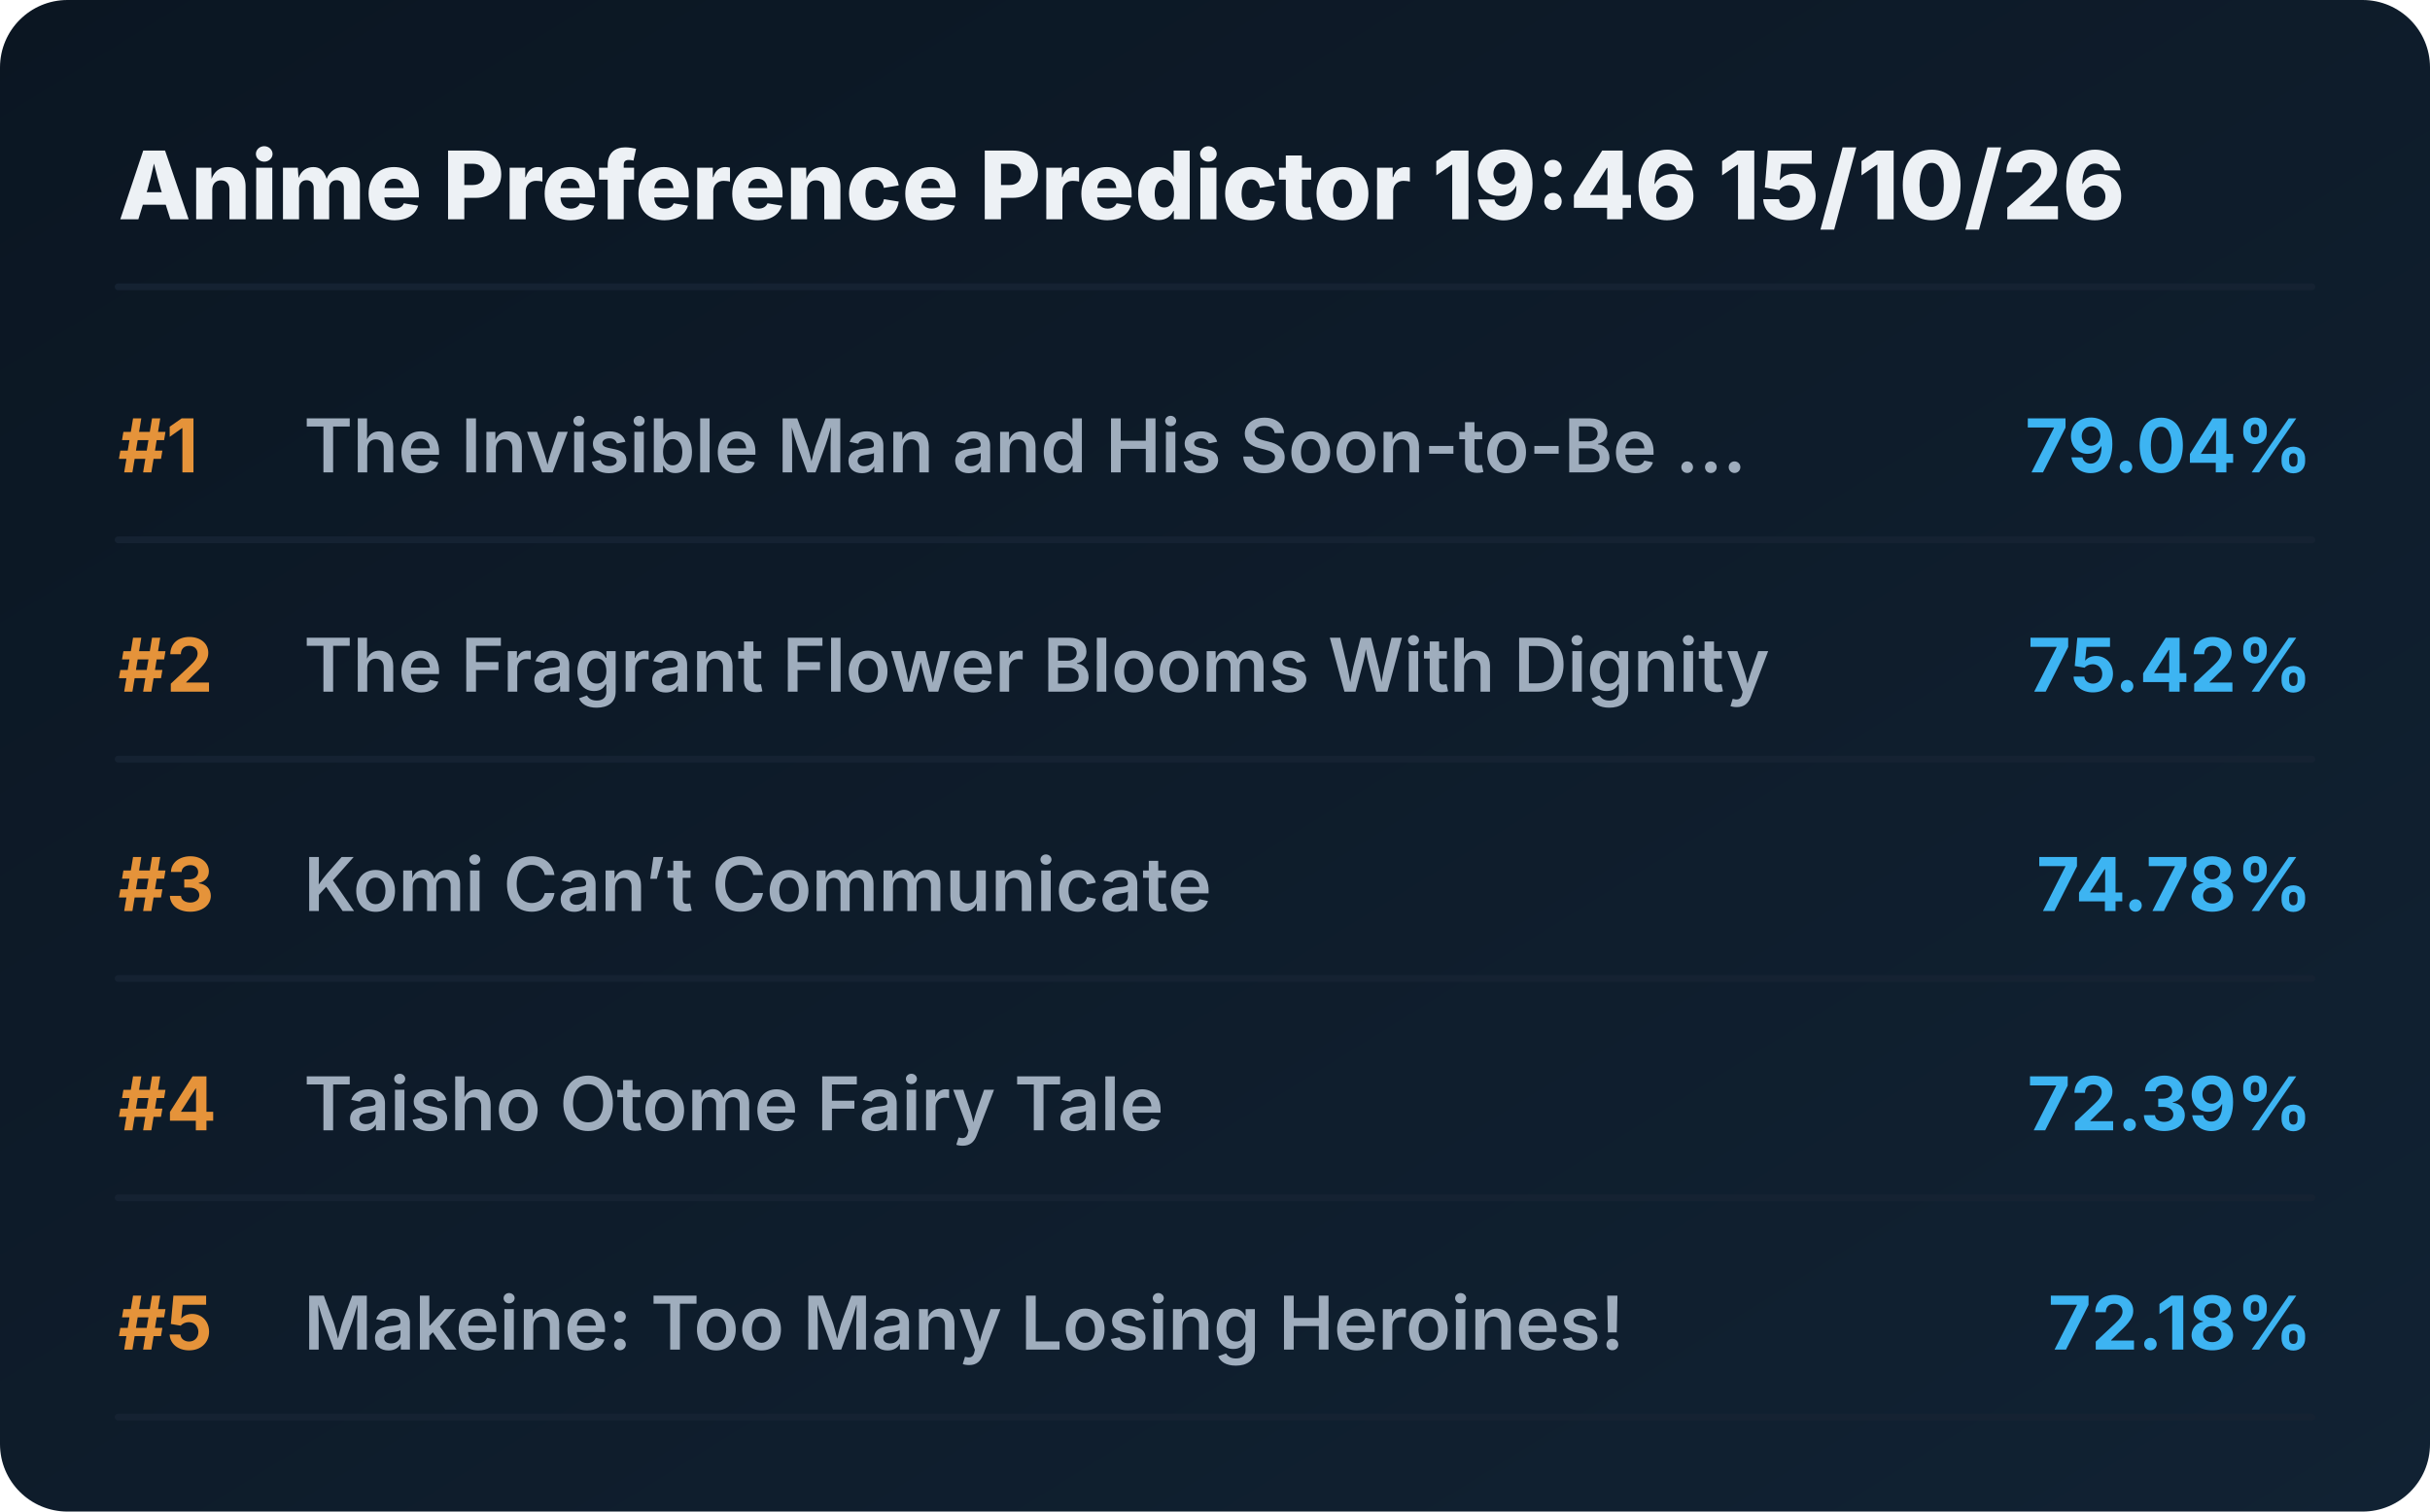
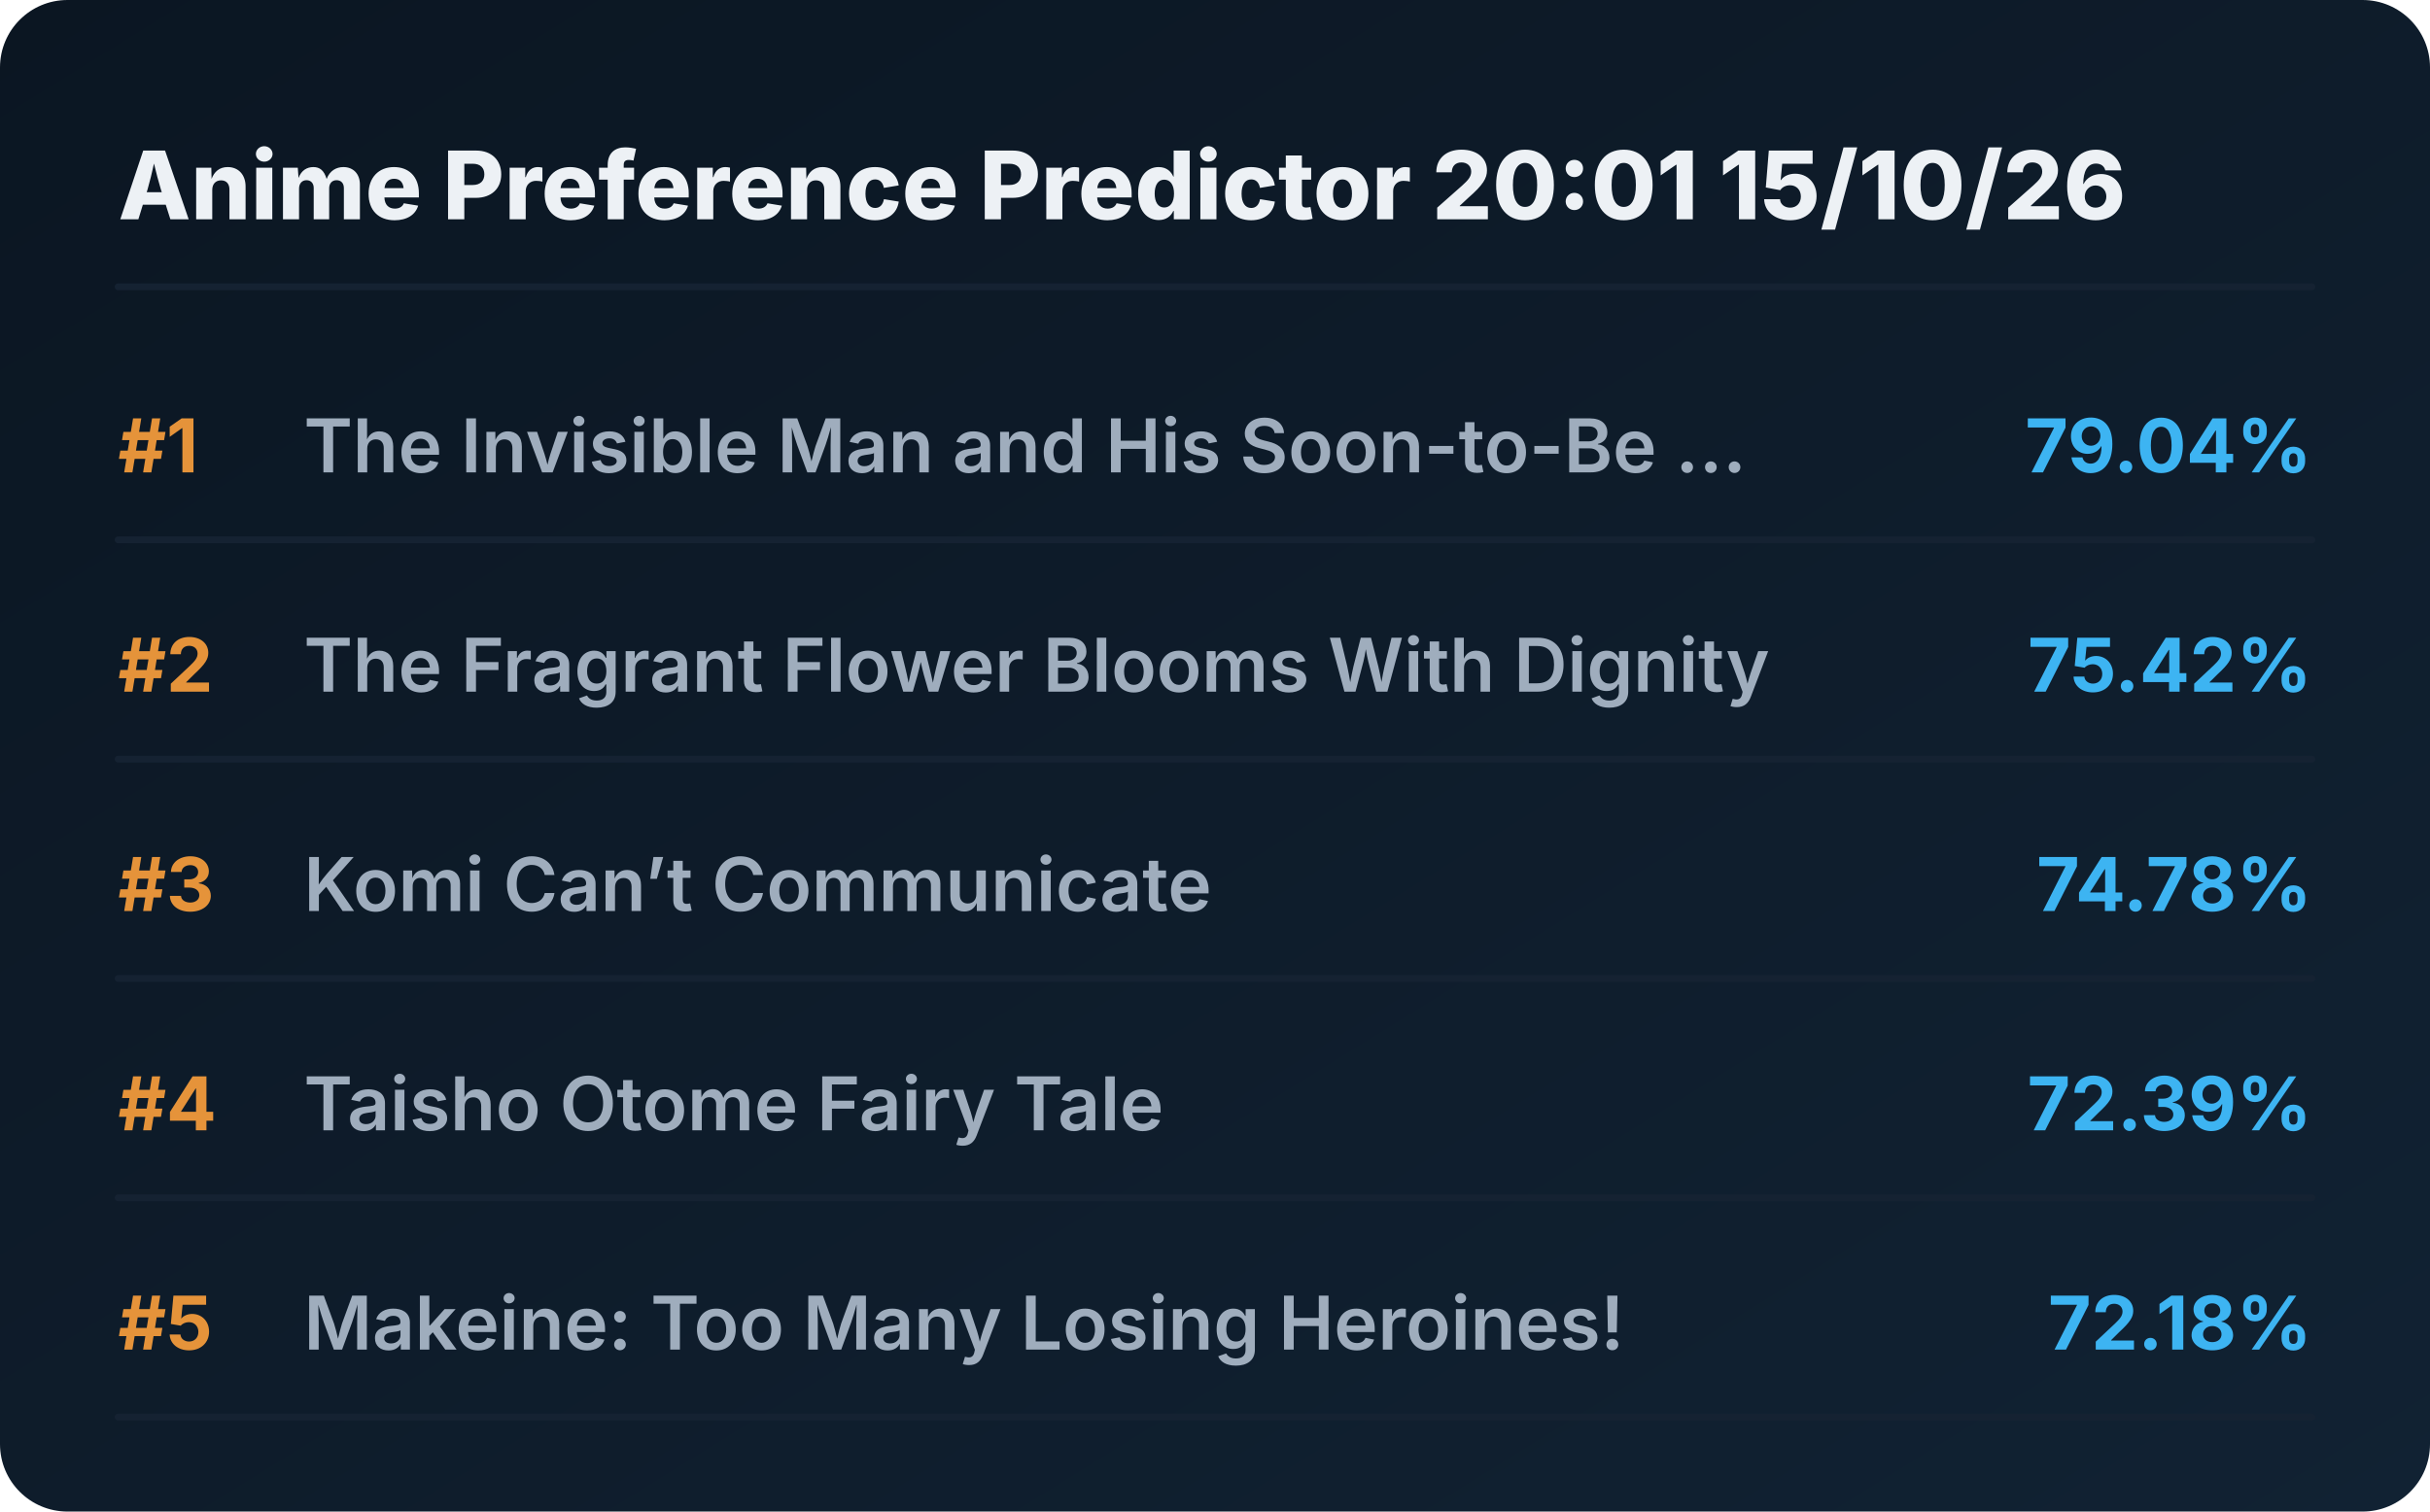
<svg xmlns="http://www.w3.org/2000/svg" viewBox="0 0 720 448" preserveAspectRatio="xMidYMid meet" style="width: 100%; height: auto; max-width: 720px;">
  <defs>
    <linearGradient id="boxGrad" x1="0%" y1="0%" x2="100%" y2="100%">
      <stop offset="0%" stop-color="#0b1622" />
      <stop offset="100%" stop-color="#112233" />
    </linearGradient>
    <clipPath id="titleClip">
      <rect x="90" y="0" width="510" height="100%" />
    </clipPath>
  </defs>
  <style>
    .bg { fill: url(#boxGrad); rx: 20px; }
    .header { font-family: 'Overpass', 'Inter', system-ui, sans-serif; font-weight: 800; font-size: 28px; fill: #edf1f5; }
    .rank { font-family: 'Overpass', 'Inter', system-ui, sans-serif; font-weight: 700; font-size: 22px; fill: #e5933a; }
    .title { font-family: 'Overpass', 'Inter', system-ui, sans-serif; font-weight: 600; font-size: 22px; fill: #9fadbd; }
    .score { font-family: 'Overpass', 'Inter', system-ui, sans-serif; font-weight: 700; font-size: 22px; fill: #3db4f2; }
    .line { stroke: #152232; stroke-width: 2; stroke-linecap: round; }
  </style>
  <rect class="bg" width="720" height="448" />
-   <text x="35" y="65" class="header">Anime Preference Predictor 19:46 15/10/26</text>
+   <text x="35" y="65" class="header">Anime Preference Predictor 20:01 15/10/26</text>
  <line x1="35" y1="85" x2="685" y2="85" class="line" />
  <g transform="translate(0, 0)">
    <text x="35" y="140" class="rank">#1</text>
    <text x="90" y="140" class="title">The Invisible Man and His Soon-to-Be ...</text>
    <text x="685" y="140" class="score" text-anchor="end">79.04%</text>
    <line x1="35" y1="160" x2="685" y2="160" class="line" />
  </g>
  <g transform="translate(0, 65)">
    <text x="35" y="140" class="rank">#2</text>
    <text x="90" y="140" class="title">The Fragrant Flower Blooms With Dignity</text>
    <text x="685" y="140" class="score" text-anchor="end">75.42%</text>
    <line x1="35" y1="160" x2="685" y2="160" class="line" />
  </g>
  <g transform="translate(0, 130)">
    <text x="35" y="140" class="rank">#3</text>
    <text x="90" y="140" class="title">Komi Can’t Communicate</text>
    <text x="685" y="140" class="score" text-anchor="end">74.78%</text>
    <line x1="35" y1="160" x2="685" y2="160" class="line" />
  </g>
  <g transform="translate(0, 195)">
    <text x="35" y="140" class="rank">#4</text>
    <text x="90" y="140" class="title">Taisho Otome Fairy Tale</text>
    <text x="685" y="140" class="score" text-anchor="end">72.39%</text>
    <line x1="35" y1="160" x2="685" y2="160" class="line" />
  </g>
  <g transform="translate(0, 260)">
    <text x="35" y="140" class="rank">#5</text>
    <text x="90" y="140" class="title">Makeine: Too Many Losing Heroines!</text>
    <text x="685" y="140" class="score" text-anchor="end">72.18%</text>
    <line x1="35" y1="160" x2="685" y2="160" class="line" />
  </g>
</svg>
